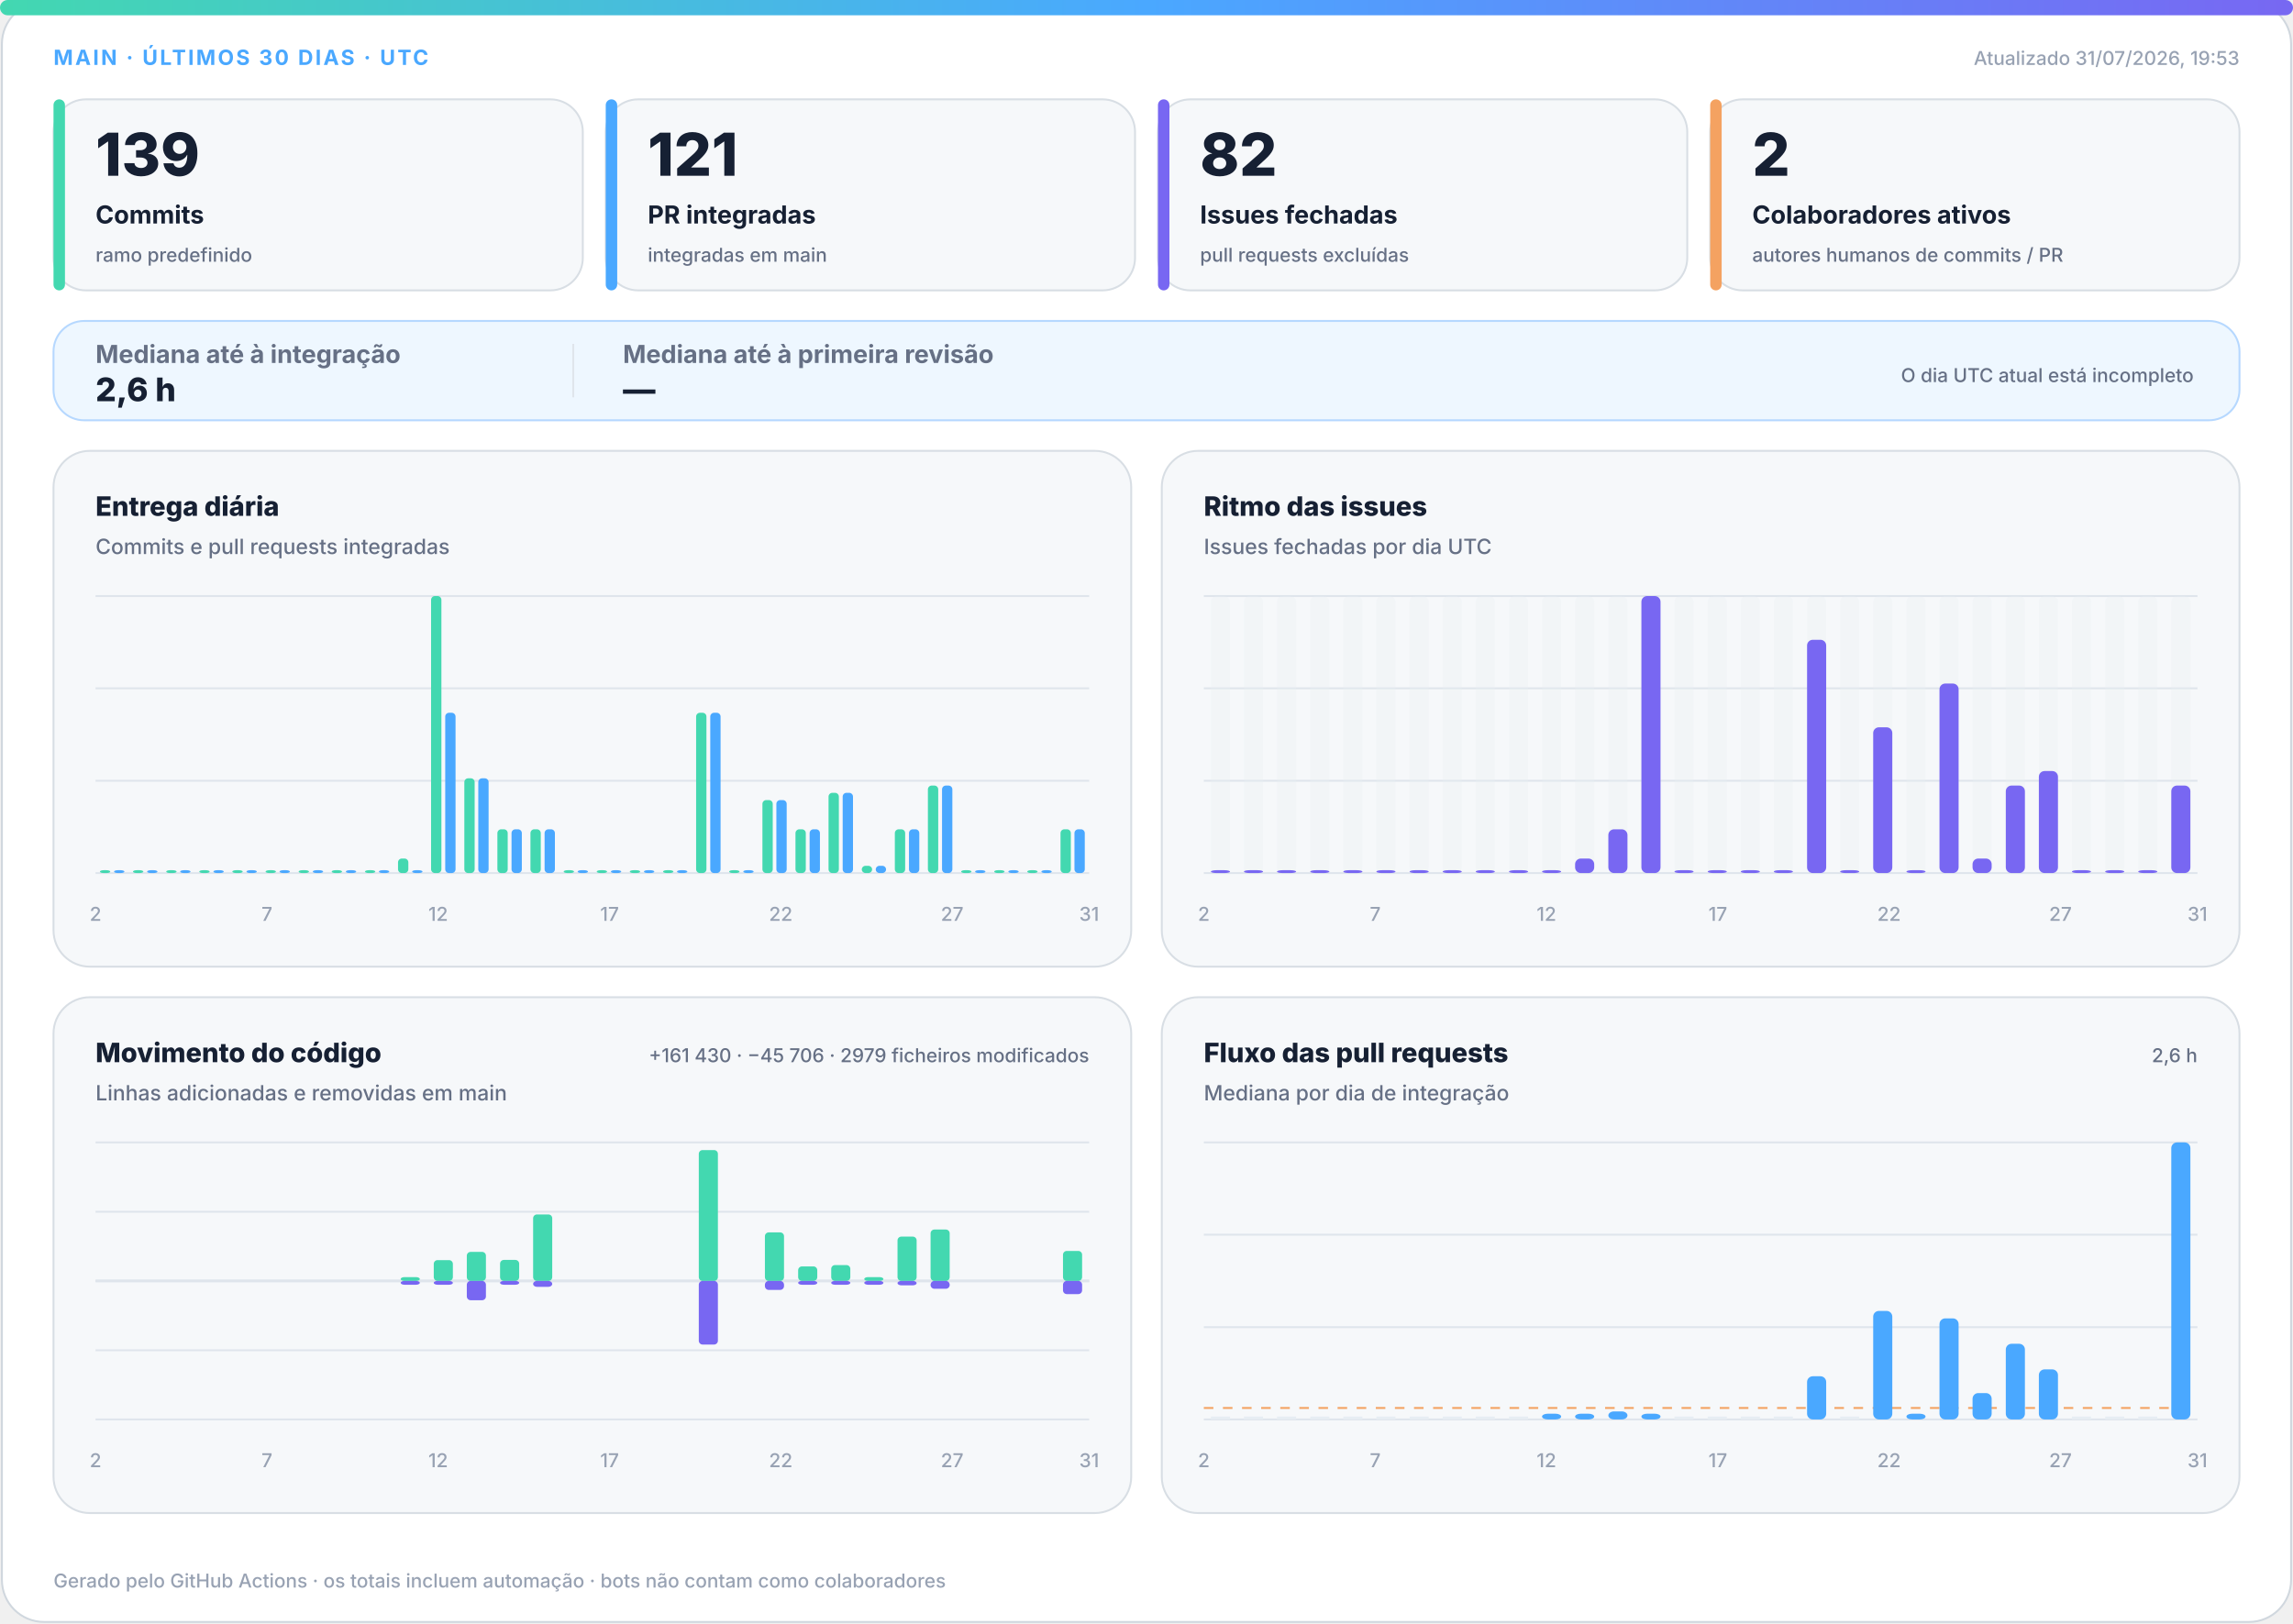
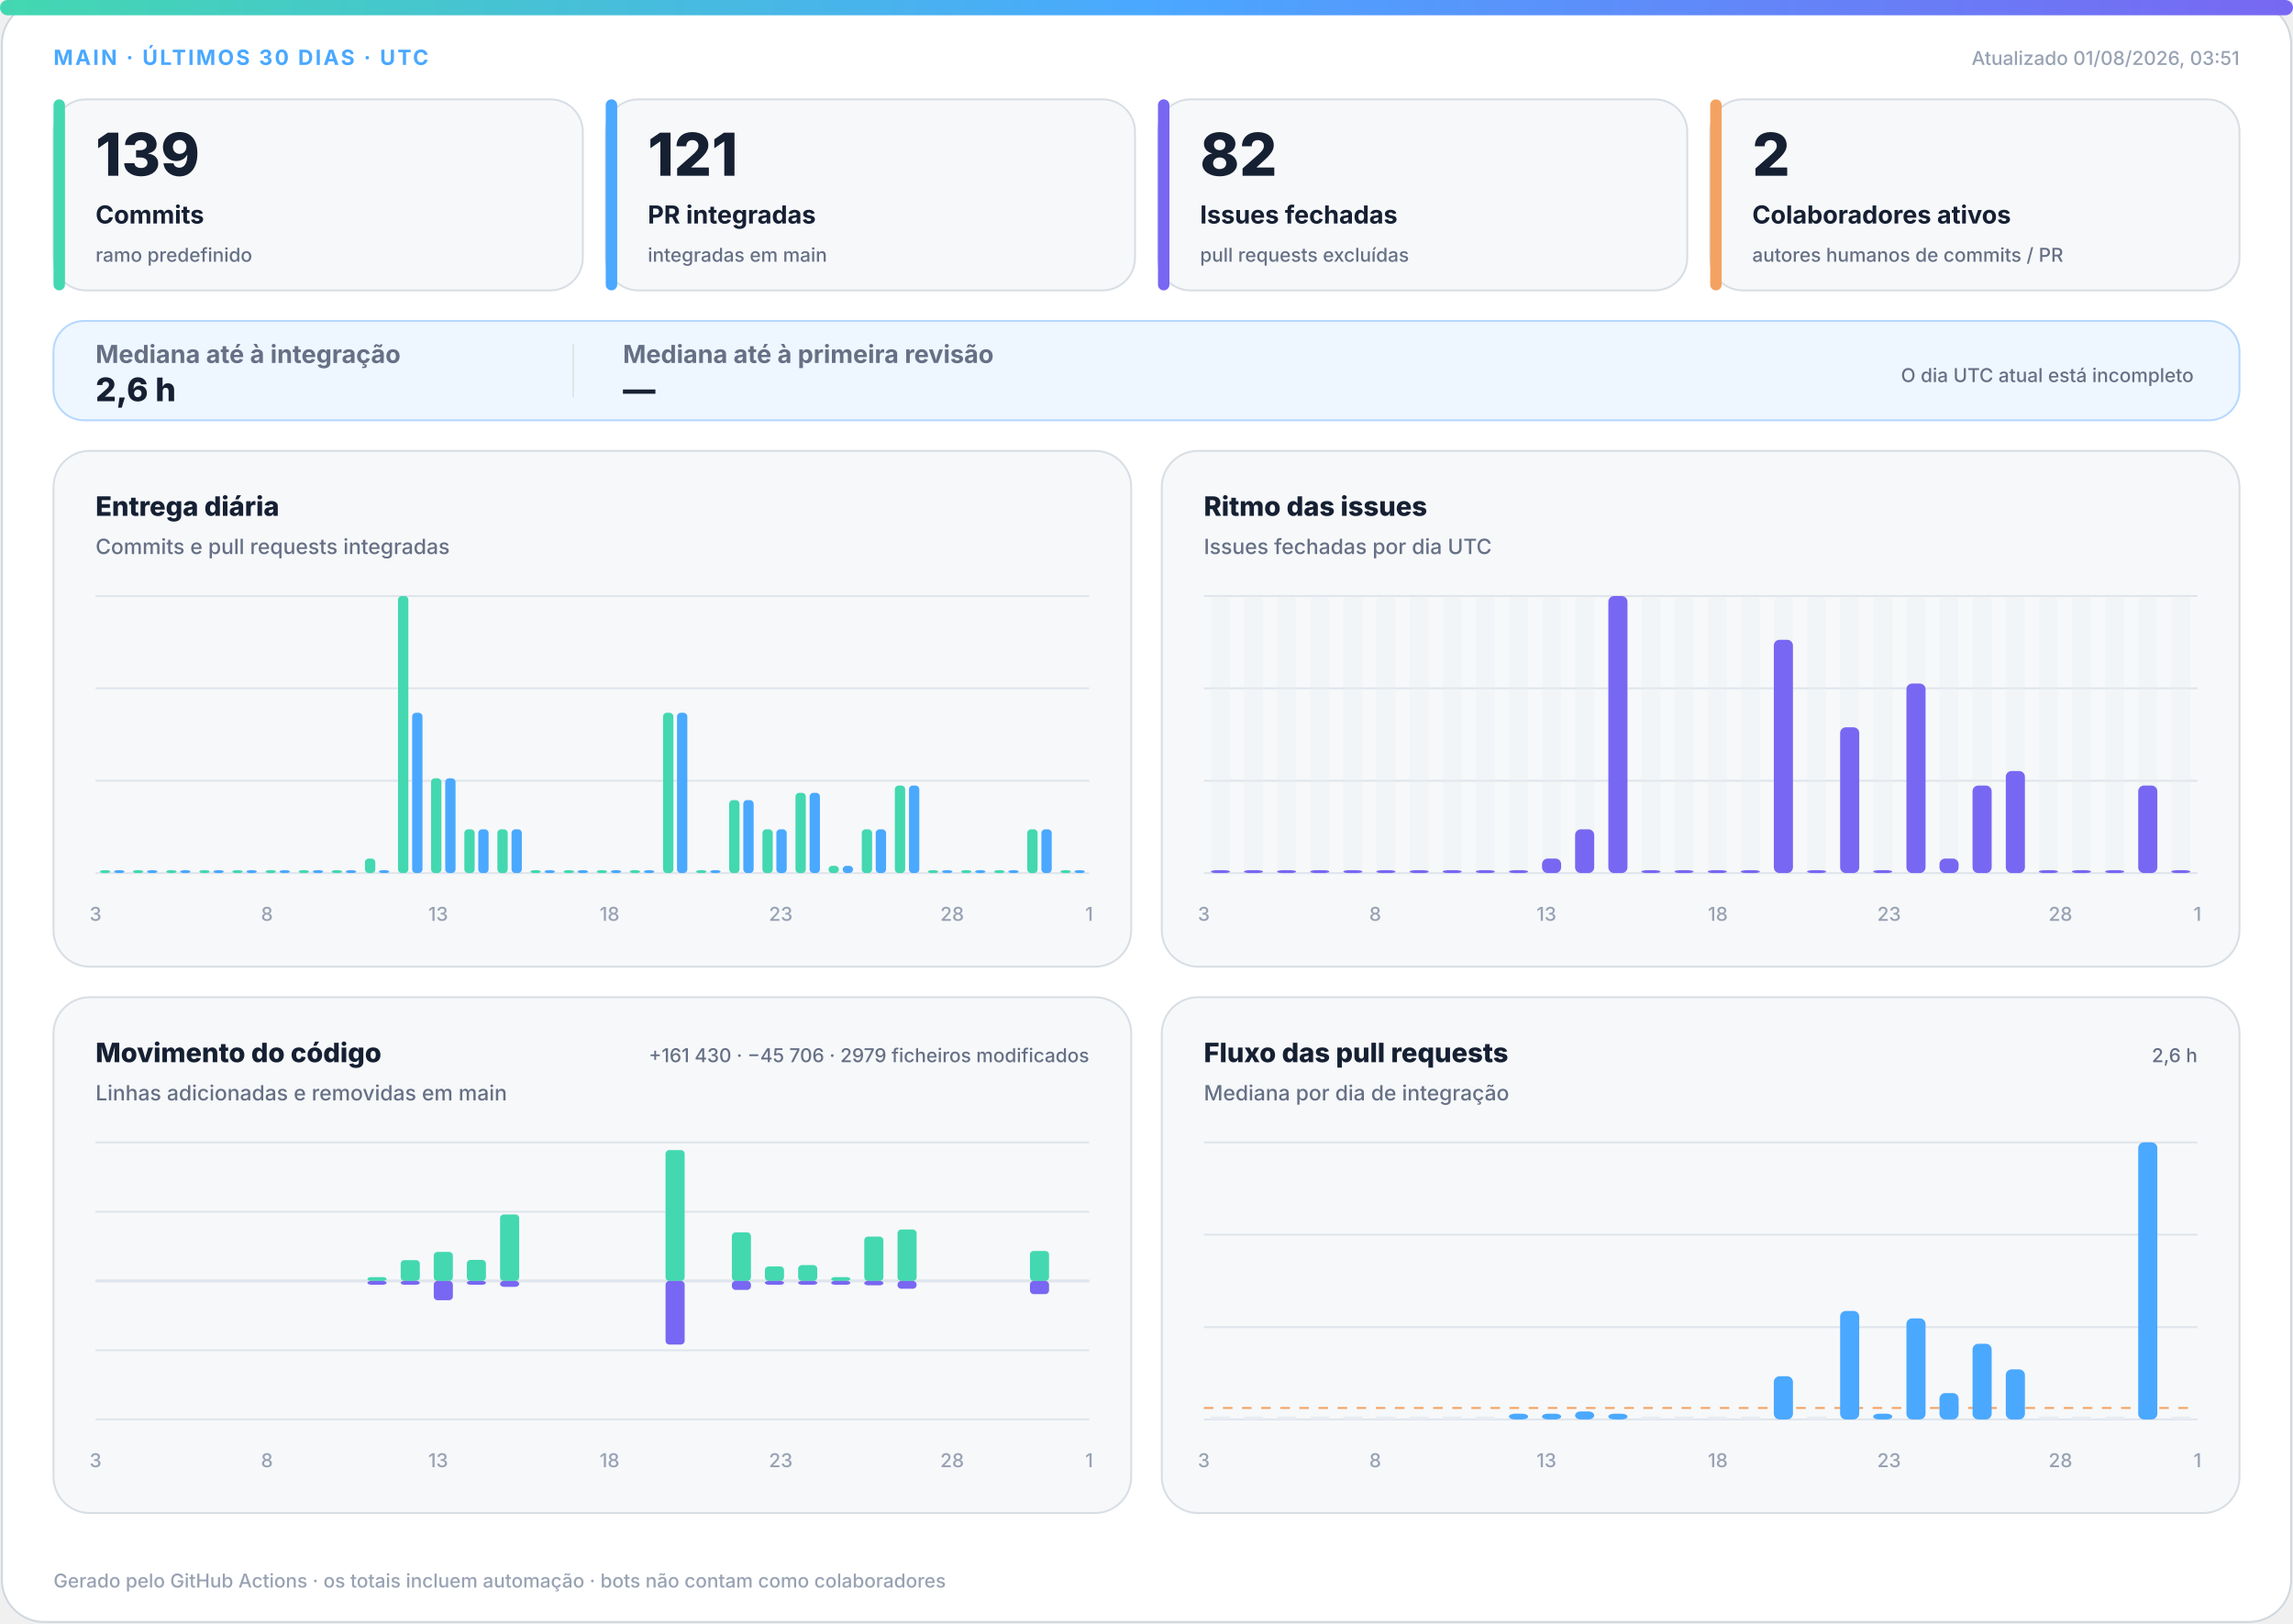
<svg xmlns="http://www.w3.org/2000/svg" width="1200" height="850" viewBox="0 0 1200 850" role="img" aria-labelledby="title desc">
  <defs>
    <linearGradient id="accent" x1="0" y1="0" x2="1" y2="0">
      <stop offset="0%" stop-color="#43d8b0" />
      <stop offset="50%" stop-color="#4aa8ff" />
      <stop offset="100%" stop-color="#7867f2" />
    </linearGradient>
    <linearGradient id="soft" x1="0" y1="0" x2="1" y2="1">
      <stop offset="0%" stop-color="#43d8b0" stop-opacity=".18" />
      <stop offset="100%" stop-color="#7867f2" stop-opacity=".12" />
    </linearGradient>
  </defs>
  <style>
.bg{fill:#fff;stroke:#d0d7de}.surface{fill:#f6f8fa;stroke:#d8dee4}.strong{fill:#eef7ff;stroke:#b6d8ff}.ink{fill:#162033}.muted{fill:#667085}.faint{fill:#98a2b3}.grid{stroke:#dfe5ec}.track{fill:#e7edf3}
.meta{font:750 11px -apple-system,BlinkMacSystemFont,"Segoe UI",sans-serif;letter-spacing:1.1px}.value{font:820 31px -apple-system,BlinkMacSystemFont,"Segoe UI",sans-serif}.label{font:720 13px -apple-system,BlinkMacSystemFont,"Segoe UI",sans-serif}.scope{font:520 10px -apple-system,BlinkMacSystemFont,"Segoe UI",sans-serif}.chart-title{font:760 14px -apple-system,BlinkMacSystemFont,"Segoe UI",sans-serif}.chart-subtitle{font:520 11px -apple-system,BlinkMacSystemFont,"Segoe UI",sans-serif}.small{font:540 10px -apple-system,BlinkMacSystemFont,"Segoe UI",sans-serif}.flow-value{font:780 17px -apple-system,BlinkMacSystemFont,"Segoe UI",sans-serif}
@media(prefers-color-scheme:dark){.bg{fill:#0d1117;stroke:#30363d}.surface{fill:#161b22;stroke:#30363d}.strong{fill:#10263a;stroke:#244d70}.ink{fill:#f0f6fc}.muted{fill:#a7b0bc}.faint{fill:#7d8590}.grid{stroke:#30363d}.track{fill:#27313d}}
</style>
  <rect class="bg" x="1" y="1" width="1198" height="848" rx="22" />
  <rect x="0" y="0" width="1200" height="8" rx="4" fill="url(#accent)" />
  <text class="meta" x="28" y="34" fill="#4aa8ff">MAIN · ÚLTIMOS 30 DIAS · UTC</text>
-   <text class="small faint" x="1172" y="34" text-anchor="end">Atualizado 31/07/2026, 19:53</text>
+   <text class="small faint" x="1172" y="34" text-anchor="end">Atualizado 01/08/2026, 03:51</text>
  <g>
    <rect class="surface" x="28" y="52" width="277" height="100" rx="17" />
    <rect x="28" y="52" width="6" height="100" rx="3" fill="#43d8b0" />
    <text class="value ink" x="50" y="92" style="font-size:31px">139</text>
    <text class="label ink" x="50" y="117" style="font-size:13px">Commits</text>
    <text class="scope muted" x="50" y="137" style="font-size:10px">ramo predefinido</text>
  </g>
  <g>
    <rect class="surface" x="317" y="52" width="277" height="100" rx="17" />
    <rect x="317" y="52" width="6" height="100" rx="3" fill="#4aa8ff" />
    <text class="value ink" x="339" y="92" style="font-size:31px">121</text>
    <text class="label ink" x="339" y="117" style="font-size:13px">PR integradas</text>
    <text class="scope muted" x="339" y="137" style="font-size:10px">integradas em main</text>
  </g>
  <g>
    <rect class="surface" x="606" y="52" width="277" height="100" rx="17" />
    <rect x="606" y="52" width="6" height="100" rx="3" fill="#7867f2" />
    <text class="value ink" x="628" y="92" style="font-size:31px">82</text>
    <text class="label ink" x="628" y="117" style="font-size:13px">Issues fechadas</text>
    <text class="scope muted" x="628" y="137" style="font-size:10px">pull requests excluídas</text>
  </g>
  <g>
    <rect class="surface" x="895" y="52" width="277" height="100" rx="17" />
    <rect x="895" y="52" width="6" height="100" rx="3" fill="#f4a261" />
    <text class="value ink" x="917" y="92" style="font-size:31px">2</text>
    <text class="label ink" x="917" y="117" style="font-size:13px">Colaboradores ativos</text>
    <text class="scope muted" x="917" y="137" style="font-size:10px">autores humanos de commits / PR</text>
  </g>
  <g>
    <rect class="strong" x="28" y="168" width="1144" height="52" rx="16" fill="url(#soft)" />
    <text class="label muted" x="50" y="190">Mediana até à integração</text>
    <text class="flow-value ink" x="50" y="210">2,6 h</text>
    <line class="grid" x1="300" y1="180" x2="300" y2="208" />
    <text class="label muted" x="326" y="190">Mediana até à primeira revisão</text>
    <text class="flow-value ink" x="326" y="210">—</text>
    <text class="scope muted" x="1148" y="200" text-anchor="end">O dia UTC atual está incompleto</text>
  </g>
  <g>
    <rect class="surface" x="28" y="236" width="564" height="270" rx="19" />
    <text class="chart-title ink" x="50" y="270">Entrega diária</text>
    <text class="chart-subtitle muted" x="50" y="290">Commits e pull requests integradas</text>
    <line class="grid" x1="50" y1="312.0" x2="570" y2="312.0" />
    <line class="grid" x1="50" y1="360.3" x2="570" y2="360.3" />
    <line class="grid" x1="50" y1="408.7" x2="570" y2="408.7" />
    <line class="grid" x1="50" y1="457.0" x2="570" y2="457.0" />
    <rect x="52.3" y="455.5" width="5.4" height="1.5" rx="2" fill="#43d8b0" />
    <rect x="59.7" y="455.5" width="5.4" height="1.5" rx="2" fill="#4aa8ff" />
    <rect x="69.6" y="455.5" width="5.4" height="1.5" rx="2" fill="#43d8b0" />
    <rect x="77.0" y="455.5" width="5.4" height="1.5" rx="2" fill="#4aa8ff" />
    <rect x="87.0" y="455.5" width="5.4" height="1.5" rx="2" fill="#43d8b0" />
    <rect x="94.3" y="455.5" width="5.4" height="1.5" rx="2" fill="#4aa8ff" />
    <rect x="104.3" y="455.5" width="5.4" height="1.5" rx="2" fill="#43d8b0" />
    <rect x="111.7" y="455.5" width="5.4" height="1.5" rx="2" fill="#4aa8ff" />
    <rect x="121.6" y="455.5" width="5.4" height="1.5" rx="2" fill="#43d8b0" />
    <rect x="129.0" y="455.5" width="5.4" height="1.5" rx="2" fill="#4aa8ff" />
    <rect x="139.0" y="455.5" width="5.4" height="1.5" rx="2" fill="#43d8b0" />
    <rect x="146.3" y="455.5" width="5.4" height="1.5" rx="2" fill="#4aa8ff" />
    <rect x="156.3" y="455.5" width="5.4" height="1.5" rx="2" fill="#43d8b0" />
    <rect x="163.7" y="455.5" width="5.4" height="1.5" rx="2" fill="#4aa8ff" />
    <rect x="173.6" y="455.5" width="5.4" height="1.5" rx="2" fill="#43d8b0" />
    <rect x="181.0" y="455.5" width="5.4" height="1.5" rx="2" fill="#4aa8ff" />
-     <rect x="191.0" y="455.5" width="5.4" height="1.5" rx="2" fill="#43d8b0" />
+     <rect x="191.0" y="449.4" width="5.4" height="7.6" rx="2" fill="#43d8b0" />
    <rect x="198.3" y="455.5" width="5.4" height="1.5" rx="2" fill="#4aa8ff" />
-     <rect x="208.3" y="449.4" width="5.4" height="7.6" rx="2" fill="#43d8b0" />
-     <rect x="215.7" y="455.5" width="5.4" height="1.5" rx="2" fill="#4aa8ff" />
-     <rect x="225.6" y="312.0" width="5.4" height="145.0" rx="2" fill="#43d8b0" />
-     <rect x="233.0" y="373.1" width="5.4" height="83.9" rx="2" fill="#4aa8ff" />
-     <rect x="243.0" y="407.4" width="5.4" height="49.6" rx="2" fill="#43d8b0" />
-     <rect x="250.3" y="407.4" width="5.4" height="49.6" rx="2" fill="#4aa8ff" />
+     <rect x="208.3" y="312.0" width="5.4" height="145.0" rx="2" fill="#43d8b0" />
+     <rect x="215.7" y="373.1" width="5.4" height="83.9" rx="2" fill="#4aa8ff" />
+     <rect x="225.6" y="407.4" width="5.4" height="49.6" rx="2" fill="#43d8b0" />
+     <rect x="233.0" y="407.4" width="5.4" height="49.6" rx="2" fill="#4aa8ff" />
+     <rect x="243.0" y="434.1" width="5.4" height="22.9" rx="2" fill="#43d8b0" />
+     <rect x="250.3" y="434.1" width="5.4" height="22.9" rx="2" fill="#4aa8ff" />
    <rect x="260.3" y="434.1" width="5.4" height="22.9" rx="2" fill="#43d8b0" />
    <rect x="267.7" y="434.1" width="5.4" height="22.9" rx="2" fill="#4aa8ff" />
-     <rect x="277.6" y="434.1" width="5.4" height="22.9" rx="2" fill="#43d8b0" />
-     <rect x="285.0" y="434.1" width="5.4" height="22.9" rx="2" fill="#4aa8ff" />
+     <rect x="277.6" y="455.5" width="5.4" height="1.5" rx="2" fill="#43d8b0" />
+     <rect x="285.0" y="455.5" width="5.4" height="1.5" rx="2" fill="#4aa8ff" />
    <rect x="295.0" y="455.5" width="5.4" height="1.5" rx="2" fill="#43d8b0" />
    <rect x="302.3" y="455.5" width="5.4" height="1.5" rx="2" fill="#4aa8ff" />
    <rect x="312.3" y="455.5" width="5.4" height="1.5" rx="2" fill="#43d8b0" />
    <rect x="319.7" y="455.5" width="5.4" height="1.5" rx="2" fill="#4aa8ff" />
    <rect x="329.6" y="455.5" width="5.4" height="1.5" rx="2" fill="#43d8b0" />
    <rect x="337.0" y="455.5" width="5.4" height="1.5" rx="2" fill="#4aa8ff" />
-     <rect x="347.0" y="455.5" width="5.4" height="1.5" rx="2" fill="#43d8b0" />
-     <rect x="354.3" y="455.5" width="5.4" height="1.5" rx="2" fill="#4aa8ff" />
-     <rect x="364.3" y="373.1" width="5.4" height="83.9" rx="2" fill="#43d8b0" />
-     <rect x="371.7" y="373.1" width="5.4" height="83.9" rx="2" fill="#4aa8ff" />
-     <rect x="381.6" y="455.5" width="5.4" height="1.5" rx="2" fill="#43d8b0" />
-     <rect x="389.0" y="455.5" width="5.4" height="1.5" rx="2" fill="#4aa8ff" />
-     <rect x="399.0" y="418.8" width="5.4" height="38.2" rx="2" fill="#43d8b0" />
-     <rect x="406.3" y="418.8" width="5.4" height="38.2" rx="2" fill="#4aa8ff" />
-     <rect x="416.3" y="434.1" width="5.4" height="22.9" rx="2" fill="#43d8b0" />
-     <rect x="423.7" y="434.1" width="5.4" height="22.9" rx="2" fill="#4aa8ff" />
-     <rect x="433.6" y="415.0" width="5.4" height="42.0" rx="2" fill="#43d8b0" />
-     <rect x="441.0" y="415.0" width="5.4" height="42.0" rx="2" fill="#4aa8ff" />
-     <rect x="451.0" y="453.2" width="5.4" height="3.8" rx="2" fill="#43d8b0" />
-     <rect x="458.3" y="453.2" width="5.4" height="3.8" rx="2" fill="#4aa8ff" />
-     <rect x="468.3" y="434.1" width="5.4" height="22.9" rx="2" fill="#43d8b0" />
-     <rect x="475.7" y="434.1" width="5.4" height="22.9" rx="2" fill="#4aa8ff" />
-     <rect x="485.6" y="411.2" width="5.4" height="45.8" rx="2" fill="#43d8b0" />
-     <rect x="493.0" y="411.2" width="5.4" height="45.8" rx="2" fill="#4aa8ff" />
+     <rect x="347.0" y="373.1" width="5.4" height="83.9" rx="2" fill="#43d8b0" />
+     <rect x="354.3" y="373.1" width="5.4" height="83.9" rx="2" fill="#4aa8ff" />
+     <rect x="364.3" y="455.5" width="5.4" height="1.5" rx="2" fill="#43d8b0" />
+     <rect x="371.7" y="455.5" width="5.4" height="1.5" rx="2" fill="#4aa8ff" />
+     <rect x="381.6" y="418.8" width="5.4" height="38.2" rx="2" fill="#43d8b0" />
+     <rect x="389.0" y="418.8" width="5.4" height="38.2" rx="2" fill="#4aa8ff" />
+     <rect x="399.0" y="434.1" width="5.4" height="22.9" rx="2" fill="#43d8b0" />
+     <rect x="406.3" y="434.1" width="5.4" height="22.9" rx="2" fill="#4aa8ff" />
+     <rect x="416.3" y="415.0" width="5.4" height="42.0" rx="2" fill="#43d8b0" />
+     <rect x="423.7" y="415.0" width="5.4" height="42.0" rx="2" fill="#4aa8ff" />
+     <rect x="433.6" y="453.2" width="5.4" height="3.8" rx="2" fill="#43d8b0" />
+     <rect x="441.0" y="453.2" width="5.4" height="3.8" rx="2" fill="#4aa8ff" />
+     <rect x="451.0" y="434.1" width="5.4" height="22.9" rx="2" fill="#43d8b0" />
+     <rect x="458.3" y="434.1" width="5.4" height="22.9" rx="2" fill="#4aa8ff" />
+     <rect x="468.3" y="411.2" width="5.4" height="45.8" rx="2" fill="#43d8b0" />
+     <rect x="475.7" y="411.2" width="5.4" height="45.8" rx="2" fill="#4aa8ff" />
+     <rect x="485.6" y="455.5" width="5.4" height="1.5" rx="2" fill="#43d8b0" />
+     <rect x="493.0" y="455.5" width="5.4" height="1.5" rx="2" fill="#4aa8ff" />
    <rect x="503.0" y="455.5" width="5.4" height="1.5" rx="2" fill="#43d8b0" />
    <rect x="510.3" y="455.5" width="5.4" height="1.5" rx="2" fill="#4aa8ff" />
    <rect x="520.3" y="455.5" width="5.4" height="1.5" rx="2" fill="#43d8b0" />
    <rect x="527.7" y="455.5" width="5.4" height="1.5" rx="2" fill="#4aa8ff" />
-     <rect x="537.6" y="455.5" width="5.4" height="1.5" rx="2" fill="#43d8b0" />
-     <rect x="545.0" y="455.5" width="5.4" height="1.5" rx="2" fill="#4aa8ff" />
-     <rect x="555.0" y="434.1" width="5.4" height="22.9" rx="2" fill="#43d8b0" />
-     <rect x="562.3" y="434.1" width="5.4" height="22.9" rx="2" fill="#4aa8ff" />
-     <text class="small faint" x="50.0" y="482" text-anchor="middle">2</text>
-     <text class="small faint" x="139.7" y="482" text-anchor="middle">7</text>
-     <text class="small faint" x="229.3" y="482" text-anchor="middle">12</text>
-     <text class="small faint" x="319.0" y="482" text-anchor="middle">17</text>
-     <text class="small faint" x="408.6" y="482" text-anchor="middle">22</text>
-     <text class="small faint" x="498.3" y="482" text-anchor="middle">27</text>
-     <text class="small faint" x="570.0" y="482" text-anchor="middle">31</text>
+     <rect x="537.6" y="434.1" width="5.4" height="22.9" rx="2" fill="#43d8b0" />
+     <rect x="545.0" y="434.1" width="5.4" height="22.9" rx="2" fill="#4aa8ff" />
+     <rect x="555.0" y="455.5" width="5.4" height="1.5" rx="2" fill="#43d8b0" />
+     <rect x="562.3" y="455.5" width="5.4" height="1.5" rx="2" fill="#4aa8ff" />
+     <text class="small faint" x="50.0" y="482" text-anchor="middle">3</text>
+     <text class="small faint" x="139.7" y="482" text-anchor="middle">8</text>
+     <text class="small faint" x="229.3" y="482" text-anchor="middle">13</text>
+     <text class="small faint" x="319.0" y="482" text-anchor="middle">18</text>
+     <text class="small faint" x="408.6" y="482" text-anchor="middle">23</text>
+     <text class="small faint" x="498.3" y="482" text-anchor="middle">28</text>
+     <text class="small faint" x="570.0" y="482" text-anchor="middle">1</text>
  </g>
  <g>
    <rect class="surface" x="608" y="236" width="564" height="270" rx="19" />
    <text class="chart-title ink" x="630" y="270">Ritmo das issues</text>
    <text class="chart-subtitle muted" x="630" y="290">Issues fechadas por dia UTC</text>
    <line class="grid" x1="630" y1="312.0" x2="1150" y2="312.0" />
    <line class="grid" x1="630" y1="360.3" x2="1150" y2="360.3" />
    <line class="grid" x1="630" y1="408.7" x2="1150" y2="408.7" />
    <line class="grid" x1="630" y1="457.0" x2="1150" y2="457.0" />
    <g>
      <rect class="track" x="633.7" y="312" width="10.0" height="145" rx="3" opacity=".3" />
      <rect x="633.7" y="455.5" width="10.0" height="1.5" rx="3" fill="#7867f2" />
    </g>
    <g>
      <rect class="track" x="651.0" y="312" width="10.0" height="145" rx="3" opacity=".3" />
      <rect x="651.0" y="455.5" width="10.0" height="1.5" rx="3" fill="#7867f2" />
    </g>
    <g>
      <rect class="track" x="668.3" y="312" width="10.0" height="145" rx="3" opacity=".3" />
      <rect x="668.3" y="455.5" width="10.0" height="1.5" rx="3" fill="#7867f2" />
    </g>
    <g>
      <rect class="track" x="685.7" y="312" width="10.0" height="145" rx="3" opacity=".3" />
      <rect x="685.7" y="455.5" width="10.0" height="1.5" rx="3" fill="#7867f2" />
    </g>
    <g>
      <rect class="track" x="703.0" y="312" width="10.0" height="145" rx="3" opacity=".3" />
      <rect x="703.0" y="455.5" width="10.0" height="1.5" rx="3" fill="#7867f2" />
    </g>
    <g>
      <rect class="track" x="720.3" y="312" width="10.0" height="145" rx="3" opacity=".3" />
      <rect x="720.3" y="455.5" width="10.0" height="1.5" rx="3" fill="#7867f2" />
    </g>
    <g>
      <rect class="track" x="737.7" y="312" width="10.0" height="145" rx="3" opacity=".3" />
      <rect x="737.7" y="455.5" width="10.0" height="1.5" rx="3" fill="#7867f2" />
    </g>
    <g>
      <rect class="track" x="755.0" y="312" width="10.0" height="145" rx="3" opacity=".3" />
      <rect x="755.0" y="455.5" width="10.0" height="1.5" rx="3" fill="#7867f2" />
    </g>
    <g>
      <rect class="track" x="772.3" y="312" width="10.0" height="145" rx="3" opacity=".3" />
      <rect x="772.3" y="455.5" width="10.0" height="1.5" rx="3" fill="#7867f2" />
    </g>
    <g>
      <rect class="track" x="789.7" y="312" width="10.0" height="145" rx="3" opacity=".3" />
      <rect x="789.7" y="455.5" width="10.0" height="1.5" rx="3" fill="#7867f2" />
    </g>
    <g>
      <rect class="track" x="807.0" y="312" width="10.0" height="145" rx="3" opacity=".3" />
-       <rect x="807.0" y="455.5" width="10.0" height="1.5" rx="3" fill="#7867f2" />
+       <rect x="807.0" y="449.4" width="10.0" height="7.6" rx="3" fill="#7867f2" />
    </g>
    <g>
      <rect class="track" x="824.3" y="312" width="10.0" height="145" rx="3" opacity=".3" />
-       <rect x="824.3" y="449.4" width="10.0" height="7.6" rx="3" fill="#7867f2" />
+       <rect x="824.3" y="434.1" width="10.0" height="22.9" rx="3" fill="#7867f2" />
    </g>
    <g>
      <rect class="track" x="841.7" y="312" width="10.0" height="145" rx="3" opacity=".3" />
-       <rect x="841.7" y="434.1" width="10.0" height="22.9" rx="3" fill="#7867f2" />
+       <rect x="841.7" y="312.0" width="10.0" height="145.0" rx="3" fill="#7867f2" />
    </g>
    <g>
      <rect class="track" x="859.0" y="312" width="10.0" height="145" rx="3" opacity=".3" />
-       <rect x="859.0" y="312.0" width="10.0" height="145.0" rx="3" fill="#7867f2" />
+       <rect x="859.0" y="455.5" width="10.0" height="1.5" rx="3" fill="#7867f2" />
    </g>
    <g>
      <rect class="track" x="876.3" y="312" width="10.0" height="145" rx="3" opacity=".3" />
      <rect x="876.3" y="455.5" width="10.0" height="1.5" rx="3" fill="#7867f2" />
    </g>
    <g>
      <rect class="track" x="893.7" y="312" width="10.0" height="145" rx="3" opacity=".3" />
      <rect x="893.7" y="455.5" width="10.0" height="1.5" rx="3" fill="#7867f2" />
    </g>
    <g>
      <rect class="track" x="911.0" y="312" width="10.0" height="145" rx="3" opacity=".3" />
      <rect x="911.0" y="455.5" width="10.0" height="1.5" rx="3" fill="#7867f2" />
    </g>
    <g>
      <rect class="track" x="928.3" y="312" width="10.0" height="145" rx="3" opacity=".3" />
-       <rect x="928.3" y="455.5" width="10.0" height="1.5" rx="3" fill="#7867f2" />
+       <rect x="928.3" y="334.9" width="10.0" height="122.1" rx="3" fill="#7867f2" />
    </g>
    <g>
      <rect class="track" x="945.7" y="312" width="10.0" height="145" rx="3" opacity=".3" />
-       <rect x="945.7" y="334.9" width="10.0" height="122.1" rx="3" fill="#7867f2" />
+       <rect x="945.7" y="455.5" width="10.0" height="1.5" rx="3" fill="#7867f2" />
    </g>
    <g>
      <rect class="track" x="963.0" y="312" width="10.0" height="145" rx="3" opacity=".3" />
-       <rect x="963.0" y="455.5" width="10.0" height="1.5" rx="3" fill="#7867f2" />
+       <rect x="963.0" y="380.7" width="10.0" height="76.3" rx="3" fill="#7867f2" />
    </g>
    <g>
      <rect class="track" x="980.3" y="312" width="10.0" height="145" rx="3" opacity=".3" />
-       <rect x="980.3" y="380.7" width="10.0" height="76.3" rx="3" fill="#7867f2" />
+       <rect x="980.3" y="455.5" width="10.0" height="1.5" rx="3" fill="#7867f2" />
    </g>
    <g>
      <rect class="track" x="997.7" y="312" width="10.0" height="145" rx="3" opacity=".3" />
-       <rect x="997.7" y="455.5" width="10.0" height="1.5" rx="3" fill="#7867f2" />
+       <rect x="997.7" y="357.8" width="10.0" height="99.2" rx="3" fill="#7867f2" />
    </g>
    <g>
      <rect class="track" x="1015.0" y="312" width="10.0" height="145" rx="3" opacity=".3" />
-       <rect x="1015.0" y="357.8" width="10.0" height="99.2" rx="3" fill="#7867f2" />
+       <rect x="1015.0" y="449.4" width="10.0" height="7.6" rx="3" fill="#7867f2" />
    </g>
    <g>
      <rect class="track" x="1032.3" y="312" width="10.0" height="145" rx="3" opacity=".3" />
-       <rect x="1032.3" y="449.4" width="10.0" height="7.6" rx="3" fill="#7867f2" />
+       <rect x="1032.3" y="411.2" width="10.0" height="45.8" rx="3" fill="#7867f2" />
    </g>
    <g>
      <rect class="track" x="1049.7" y="312" width="10.0" height="145" rx="3" opacity=".3" />
-       <rect x="1049.7" y="411.2" width="10.0" height="45.8" rx="3" fill="#7867f2" />
+       <rect x="1049.7" y="403.6" width="10.0" height="53.4" rx="3" fill="#7867f2" />
    </g>
    <g>
      <rect class="track" x="1067.0" y="312" width="10.0" height="145" rx="3" opacity=".3" />
-       <rect x="1067.0" y="403.6" width="10.0" height="53.4" rx="3" fill="#7867f2" />
+       <rect x="1067.0" y="455.5" width="10.0" height="1.5" rx="3" fill="#7867f2" />
    </g>
    <g>
      <rect class="track" x="1084.3" y="312" width="10.0" height="145" rx="3" opacity=".3" />
      <rect x="1084.3" y="455.5" width="10.0" height="1.5" rx="3" fill="#7867f2" />
    </g>
    <g>
      <rect class="track" x="1101.7" y="312" width="10.0" height="145" rx="3" opacity=".3" />
      <rect x="1101.7" y="455.5" width="10.0" height="1.5" rx="3" fill="#7867f2" />
    </g>
    <g>
      <rect class="track" x="1119.0" y="312" width="10.0" height="145" rx="3" opacity=".3" />
-       <rect x="1119.0" y="455.5" width="10.0" height="1.5" rx="3" fill="#7867f2" />
+       <rect x="1119.0" y="411.2" width="10.0" height="45.8" rx="3" fill="#7867f2" />
    </g>
    <g>
      <rect class="track" x="1136.3" y="312" width="10.0" height="145" rx="3" opacity=".3" />
-       <rect x="1136.3" y="411.2" width="10.0" height="45.8" rx="3" fill="#7867f2" />
-     </g>
-     <text class="small faint" x="630.0" y="482" text-anchor="middle">2</text>
-     <text class="small faint" x="719.7" y="482" text-anchor="middle">7</text>
-     <text class="small faint" x="809.3" y="482" text-anchor="middle">12</text>
-     <text class="small faint" x="899.0" y="482" text-anchor="middle">17</text>
-     <text class="small faint" x="988.6" y="482" text-anchor="middle">22</text>
-     <text class="small faint" x="1078.3" y="482" text-anchor="middle">27</text>
-     <text class="small faint" x="1150.0" y="482" text-anchor="middle">31</text>
+       <rect x="1136.3" y="455.5" width="10.0" height="1.5" rx="3" fill="#7867f2" />
+     </g>
+     <text class="small faint" x="630.0" y="482" text-anchor="middle">3</text>
+     <text class="small faint" x="719.7" y="482" text-anchor="middle">8</text>
+     <text class="small faint" x="809.3" y="482" text-anchor="middle">13</text>
+     <text class="small faint" x="899.0" y="482" text-anchor="middle">18</text>
+     <text class="small faint" x="988.6" y="482" text-anchor="middle">23</text>
+     <text class="small faint" x="1078.3" y="482" text-anchor="middle">28</text>
+     <text class="small faint" x="1150.0" y="482" text-anchor="middle">1</text>
  </g>
  <g>
    <rect class="surface" x="28" y="522" width="564" height="270" rx="19" />
    <text class="chart-title ink" x="50" y="556">Movimento do código</text>
    <text class="chart-subtitle muted" x="50" y="576">Linhas adicionadas e removidas em main</text>
    <text class="small muted" x="570" y="556" text-anchor="end">+161 430 · −45 706 · 2979 ficheiros modificados</text>
    <line class="grid" x1="50" y1="598.0" x2="570" y2="598.0" />
    <line class="grid" x1="50" y1="634.3" x2="570" y2="634.3" />
    <line class="grid" x1="50" y1="670.5" x2="570" y2="670.5" />
    <line class="grid" x1="50" y1="706.8" x2="570" y2="706.8" />
    <line class="grid" x1="50" y1="743.0" x2="570" y2="743.0" />
    <line class="grid" x1="50" y1="670.5" x2="570" y2="670.5" stroke-width="1.5" />
    <rect x="53.7" y="670.5" width="10.0" height="0.0" rx="2" fill="#43d8b0" />
    <rect x="53.7" y="670.5" width="10.0" height="0.0" rx="2" fill="#7867f2" />
    <rect x="71.0" y="670.5" width="10.0" height="0.0" rx="2" fill="#43d8b0" />
    <rect x="71.0" y="670.5" width="10.0" height="0.0" rx="2" fill="#7867f2" />
    <rect x="88.3" y="670.5" width="10.0" height="0.0" rx="2" fill="#43d8b0" />
    <rect x="88.3" y="670.5" width="10.0" height="0.0" rx="2" fill="#7867f2" />
    <rect x="105.7" y="670.5" width="10.0" height="0.0" rx="2" fill="#43d8b0" />
    <rect x="105.7" y="670.5" width="10.0" height="0.0" rx="2" fill="#7867f2" />
    <rect x="123.0" y="670.5" width="10.0" height="0.0" rx="2" fill="#43d8b0" />
    <rect x="123.0" y="670.5" width="10.0" height="0.0" rx="2" fill="#7867f2" />
    <rect x="140.3" y="670.5" width="10.0" height="0.0" rx="2" fill="#43d8b0" />
    <rect x="140.3" y="670.5" width="10.0" height="0.0" rx="2" fill="#7867f2" />
    <rect x="157.7" y="670.5" width="10.0" height="0.0" rx="2" fill="#43d8b0" />
    <rect x="157.7" y="670.5" width="10.0" height="0.0" rx="2" fill="#7867f2" />
    <rect x="175.0" y="670.5" width="10.0" height="0.0" rx="2" fill="#43d8b0" />
    <rect x="175.0" y="670.5" width="10.0" height="0.0" rx="2" fill="#7867f2" />
-     <rect x="192.3" y="670.5" width="10.0" height="0.0" rx="2" fill="#43d8b0" />
-     <rect x="192.3" y="670.5" width="10.0" height="0.0" rx="2" fill="#7867f2" />
-     <rect x="209.7" y="668.5" width="10.0" height="2.0" rx="2" fill="#43d8b0" />
+     <rect x="192.3" y="668.5" width="10.0" height="2.0" rx="2" fill="#43d8b0" />
+     <rect x="192.3" y="670.5" width="10.0" height="2.0" rx="2" fill="#7867f2" />
+     <rect x="209.7" y="659.6" width="10.0" height="10.9" rx="2" fill="#43d8b0" />
    <rect x="209.7" y="670.5" width="10.0" height="2.0" rx="2" fill="#7867f2" />
-     <rect x="227.0" y="659.6" width="10.0" height="10.9" rx="2" fill="#43d8b0" />
-     <rect x="227.0" y="670.5" width="10.0" height="2.0" rx="2" fill="#7867f2" />
-     <rect x="244.3" y="655.3" width="10.0" height="15.2" rx="2" fill="#43d8b0" />
-     <rect x="244.3" y="670.5" width="10.0" height="10.1" rx="2" fill="#7867f2" />
-     <rect x="261.7" y="659.5" width="10.0" height="11.0" rx="2" fill="#43d8b0" />
-     <rect x="261.7" y="670.5" width="10.0" height="2.0" rx="2" fill="#7867f2" />
-     <rect x="279.0" y="635.7" width="10.0" height="34.8" rx="2" fill="#43d8b0" />
-     <rect x="279.0" y="670.5" width="10.0" height="3.1" rx="2" fill="#7867f2" />
+     <rect x="227.0" y="655.3" width="10.0" height="15.2" rx="2" fill="#43d8b0" />
+     <rect x="227.0" y="670.5" width="10.0" height="10.1" rx="2" fill="#7867f2" />
+     <rect x="244.3" y="659.5" width="10.0" height="11.0" rx="2" fill="#43d8b0" />
+     <rect x="244.3" y="670.5" width="10.0" height="2.0" rx="2" fill="#7867f2" />
+     <rect x="261.7" y="635.7" width="10.0" height="34.8" rx="2" fill="#43d8b0" />
+     <rect x="261.7" y="670.5" width="10.0" height="3.1" rx="2" fill="#7867f2" />
+     <rect x="279.0" y="670.5" width="10.0" height="0.0" rx="2" fill="#43d8b0" />
+     <rect x="279.0" y="670.5" width="10.0" height="0.0" rx="2" fill="#7867f2" />
    <rect x="296.3" y="670.5" width="10.0" height="0.0" rx="2" fill="#43d8b0" />
    <rect x="296.3" y="670.5" width="10.0" height="0.0" rx="2" fill="#7867f2" />
    <rect x="313.7" y="670.5" width="10.0" height="0.0" rx="2" fill="#43d8b0" />
    <rect x="313.7" y="670.5" width="10.0" height="0.0" rx="2" fill="#7867f2" />
    <rect x="331.0" y="670.5" width="10.0" height="0.0" rx="2" fill="#43d8b0" />
    <rect x="331.0" y="670.5" width="10.0" height="0.0" rx="2" fill="#7867f2" />
-     <rect x="348.3" y="670.5" width="10.0" height="0.0" rx="2" fill="#43d8b0" />
-     <rect x="348.3" y="670.5" width="10.0" height="0.0" rx="2" fill="#7867f2" />
-     <rect x="365.7" y="602.0" width="10.0" height="68.5" rx="2" fill="#43d8b0" />
-     <rect x="365.7" y="670.5" width="10.0" height="33.3" rx="2" fill="#7867f2" />
-     <rect x="383.0" y="670.5" width="10.0" height="0.0" rx="2" fill="#43d8b0" />
-     <rect x="383.0" y="670.5" width="10.0" height="0.0" rx="2" fill="#7867f2" />
-     <rect x="400.3" y="645.1" width="10.0" height="25.4" rx="2" fill="#43d8b0" />
-     <rect x="400.3" y="670.5" width="10.0" height="4.7" rx="2" fill="#7867f2" />
-     <rect x="417.7" y="662.9" width="10.0" height="7.6" rx="2" fill="#43d8b0" />
+     <rect x="348.3" y="602.0" width="10.0" height="68.5" rx="2" fill="#43d8b0" />
+     <rect x="348.3" y="670.5" width="10.0" height="33.3" rx="2" fill="#7867f2" />
+     <rect x="365.7" y="670.5" width="10.0" height="0.0" rx="2" fill="#43d8b0" />
+     <rect x="365.7" y="670.5" width="10.0" height="0.0" rx="2" fill="#7867f2" />
+     <rect x="383.0" y="645.1" width="10.0" height="25.4" rx="2" fill="#43d8b0" />
+     <rect x="383.0" y="670.5" width="10.0" height="4.7" rx="2" fill="#7867f2" />
+     <rect x="400.3" y="662.9" width="10.0" height="7.6" rx="2" fill="#43d8b0" />
+     <rect x="400.3" y="670.5" width="10.0" height="2.0" rx="2" fill="#7867f2" />
+     <rect x="417.7" y="662.2" width="10.0" height="8.3" rx="2" fill="#43d8b0" />
    <rect x="417.7" y="670.5" width="10.0" height="2.0" rx="2" fill="#7867f2" />
-     <rect x="435.0" y="662.2" width="10.0" height="8.3" rx="2" fill="#43d8b0" />
+     <rect x="435.0" y="668.5" width="10.0" height="2.0" rx="2" fill="#43d8b0" />
    <rect x="435.0" y="670.5" width="10.0" height="2.0" rx="2" fill="#7867f2" />
-     <rect x="452.3" y="668.5" width="10.0" height="2.0" rx="2" fill="#43d8b0" />
-     <rect x="452.3" y="670.5" width="10.0" height="2.0" rx="2" fill="#7867f2" />
-     <rect x="469.7" y="647.3" width="10.0" height="23.2" rx="2" fill="#43d8b0" />
-     <rect x="469.7" y="670.5" width="10.0" height="2.3" rx="2" fill="#7867f2" />
-     <rect x="487.0" y="643.6" width="10.0" height="26.9" rx="2" fill="#43d8b0" />
-     <rect x="487.0" y="670.5" width="10.0" height="4.1" rx="2" fill="#7867f2" />
+     <rect x="452.3" y="647.3" width="10.0" height="23.2" rx="2" fill="#43d8b0" />
+     <rect x="452.3" y="670.5" width="10.0" height="2.3" rx="2" fill="#7867f2" />
+     <rect x="469.7" y="643.6" width="10.0" height="26.9" rx="2" fill="#43d8b0" />
+     <rect x="469.7" y="670.5" width="10.0" height="4.1" rx="2" fill="#7867f2" />
+     <rect x="487.0" y="670.5" width="10.0" height="0.0" rx="2" fill="#43d8b0" />
+     <rect x="487.0" y="670.5" width="10.0" height="0.0" rx="2" fill="#7867f2" />
    <rect x="504.3" y="670.5" width="10.0" height="0.0" rx="2" fill="#43d8b0" />
    <rect x="504.3" y="670.5" width="10.0" height="0.0" rx="2" fill="#7867f2" />
    <rect x="521.7" y="670.5" width="10.0" height="0.0" rx="2" fill="#43d8b0" />
    <rect x="521.7" y="670.5" width="10.0" height="0.0" rx="2" fill="#7867f2" />
-     <rect x="539.0" y="670.5" width="10.0" height="0.0" rx="2" fill="#43d8b0" />
-     <rect x="539.0" y="670.5" width="10.0" height="0.0" rx="2" fill="#7867f2" />
-     <rect x="556.3" y="654.8" width="10.0" height="15.7" rx="2" fill="#43d8b0" />
-     <rect x="556.3" y="670.5" width="10.0" height="6.9" rx="2" fill="#7867f2" />
-     <text class="small faint" x="50.0" y="768" text-anchor="middle">2</text>
-     <text class="small faint" x="139.7" y="768" text-anchor="middle">7</text>
-     <text class="small faint" x="229.3" y="768" text-anchor="middle">12</text>
-     <text class="small faint" x="319.0" y="768" text-anchor="middle">17</text>
-     <text class="small faint" x="408.6" y="768" text-anchor="middle">22</text>
-     <text class="small faint" x="498.3" y="768" text-anchor="middle">27</text>
-     <text class="small faint" x="570.0" y="768" text-anchor="middle">31</text>
+     <rect x="539.0" y="654.8" width="10.0" height="15.7" rx="2" fill="#43d8b0" />
+     <rect x="539.0" y="670.5" width="10.0" height="6.9" rx="2" fill="#7867f2" />
+     <rect x="556.3" y="670.5" width="10.0" height="0.0" rx="2" fill="#43d8b0" />
+     <rect x="556.3" y="670.5" width="10.0" height="0.0" rx="2" fill="#7867f2" />
+     <text class="small faint" x="50.0" y="768" text-anchor="middle">3</text>
+     <text class="small faint" x="139.7" y="768" text-anchor="middle">8</text>
+     <text class="small faint" x="229.3" y="768" text-anchor="middle">13</text>
+     <text class="small faint" x="319.0" y="768" text-anchor="middle">18</text>
+     <text class="small faint" x="408.6" y="768" text-anchor="middle">23</text>
+     <text class="small faint" x="498.3" y="768" text-anchor="middle">28</text>
+     <text class="small faint" x="570.0" y="768" text-anchor="middle">1</text>
  </g>
  <g>
    <rect class="surface" x="608" y="522" width="564" height="270" rx="19" />
    <text class="chart-title ink" x="630" y="556">Fluxo das pull requests</text>
    <text class="chart-subtitle muted" x="630" y="576">Mediana por dia de integração</text>
    <text class="small muted" x="1150" y="556" text-anchor="end">2,6 h</text>
    <line class="grid" x1="630" y1="598.0" x2="1150" y2="598.0" />
    <line class="grid" x1="630" y1="646.3" x2="1150" y2="646.3" />
    <line class="grid" x1="630" y1="694.7" x2="1150" y2="694.7" />
    <line class="grid" x1="630" y1="743.0" x2="1150" y2="743.0" />
    <line x1="630" y1="737.0" x2="1150" y2="737.0" stroke="#f4a261" stroke-dasharray="5 5" />
    <rect class="track" x="633.7" y="741.5" width="10.0" height="1.5" />
    <rect class="track" x="651.0" y="741.5" width="10.0" height="1.5" />
    <rect class="track" x="668.3" y="741.5" width="10.0" height="1.5" />
    <rect class="track" x="685.7" y="741.5" width="10.0" height="1.5" />
    <rect class="track" x="703.0" y="741.5" width="10.0" height="1.5" />
    <rect class="track" x="720.3" y="741.5" width="10.0" height="1.5" />
    <rect class="track" x="737.7" y="741.5" width="10.0" height="1.5" />
    <rect class="track" x="755.0" y="741.5" width="10.0" height="1.5" />
    <rect class="track" x="772.3" y="741.5" width="10.0" height="1.5" />
-     <rect class="track" x="789.7" y="741.5" width="10.0" height="1.5" />
+     <rect x="789.7" y="740.0" width="10.0" height="3.0" rx="3" fill="#4aa8ff" />
    <rect x="807.0" y="740.0" width="10.0" height="3.0" rx="3" fill="#4aa8ff" />
-     <rect x="824.3" y="740.0" width="10.0" height="3.0" rx="3" fill="#4aa8ff" />
-     <rect x="841.7" y="738.8" width="10.0" height="4.2" rx="3" fill="#4aa8ff" />
-     <rect x="859.0" y="740.0" width="10.0" height="3.0" rx="3" fill="#4aa8ff" />
+     <rect x="824.3" y="738.8" width="10.0" height="4.2" rx="3" fill="#4aa8ff" />
+     <rect x="841.7" y="740.0" width="10.0" height="3.0" rx="3" fill="#4aa8ff" />
+     <rect class="track" x="859.0" y="741.5" width="10.0" height="1.5" />
    <rect class="track" x="876.3" y="741.5" width="10.0" height="1.5" />
    <rect class="track" x="893.7" y="741.5" width="10.0" height="1.5" />
    <rect class="track" x="911.0" y="741.5" width="10.0" height="1.5" />
-     <rect class="track" x="928.3" y="741.5" width="10.0" height="1.5" />
-     <rect x="945.7" y="720.4" width="10.0" height="22.6" rx="3" fill="#4aa8ff" />
-     <rect class="track" x="963.0" y="741.5" width="10.0" height="1.5" />
-     <rect x="980.3" y="686.2" width="10.0" height="56.8" rx="3" fill="#4aa8ff" />
-     <rect x="997.7" y="740.0" width="10.0" height="3.0" rx="3" fill="#4aa8ff" />
-     <rect x="1015.0" y="690.1" width="10.0" height="52.9" rx="3" fill="#4aa8ff" />
-     <rect x="1032.3" y="729.2" width="10.0" height="13.8" rx="3" fill="#4aa8ff" />
-     <rect x="1049.7" y="703.4" width="10.0" height="39.6" rx="3" fill="#4aa8ff" />
-     <rect x="1067.0" y="716.8" width="10.0" height="26.2" rx="3" fill="#4aa8ff" />
+     <rect x="928.3" y="720.4" width="10.0" height="22.6" rx="3" fill="#4aa8ff" />
+     <rect class="track" x="945.7" y="741.5" width="10.0" height="1.5" />
+     <rect x="963.0" y="686.2" width="10.0" height="56.8" rx="3" fill="#4aa8ff" />
+     <rect x="980.3" y="740.0" width="10.0" height="3.0" rx="3" fill="#4aa8ff" />
+     <rect x="997.7" y="690.1" width="10.0" height="52.9" rx="3" fill="#4aa8ff" />
+     <rect x="1015.0" y="729.2" width="10.0" height="13.8" rx="3" fill="#4aa8ff" />
+     <rect x="1032.3" y="703.4" width="10.0" height="39.6" rx="3" fill="#4aa8ff" />
+     <rect x="1049.7" y="716.8" width="10.0" height="26.2" rx="3" fill="#4aa8ff" />
+     <rect class="track" x="1067.0" y="741.5" width="10.0" height="1.5" />
    <rect class="track" x="1084.3" y="741.5" width="10.0" height="1.5" />
    <rect class="track" x="1101.7" y="741.5" width="10.0" height="1.5" />
-     <rect class="track" x="1119.0" y="741.5" width="10.0" height="1.5" />
-     <rect x="1136.3" y="598.0" width="10.0" height="145.0" rx="3" fill="#4aa8ff" />
-     <text class="small faint" x="630.0" y="768" text-anchor="middle">2</text>
-     <text class="small faint" x="719.7" y="768" text-anchor="middle">7</text>
-     <text class="small faint" x="809.3" y="768" text-anchor="middle">12</text>
-     <text class="small faint" x="899.0" y="768" text-anchor="middle">17</text>
-     <text class="small faint" x="988.6" y="768" text-anchor="middle">22</text>
-     <text class="small faint" x="1078.3" y="768" text-anchor="middle">27</text>
-     <text class="small faint" x="1150.0" y="768" text-anchor="middle">31</text>
+     <rect x="1119.0" y="598.0" width="10.0" height="145.0" rx="3" fill="#4aa8ff" />
+     <rect class="track" x="1136.3" y="741.5" width="10.0" height="1.5" />
+     <text class="small faint" x="630.0" y="768" text-anchor="middle">3</text>
+     <text class="small faint" x="719.7" y="768" text-anchor="middle">8</text>
+     <text class="small faint" x="809.3" y="768" text-anchor="middle">13</text>
+     <text class="small faint" x="899.0" y="768" text-anchor="middle">18</text>
+     <text class="small faint" x="988.6" y="768" text-anchor="middle">23</text>
+     <text class="small faint" x="1078.3" y="768" text-anchor="middle">28</text>
+     <text class="small faint" x="1150.0" y="768" text-anchor="middle">1</text>
  </g>
  <text class="small faint" x="28" y="831">Gerado pelo GitHub Actions · os totais incluem automação · bots não contam como colaboradores</text>
</svg>
